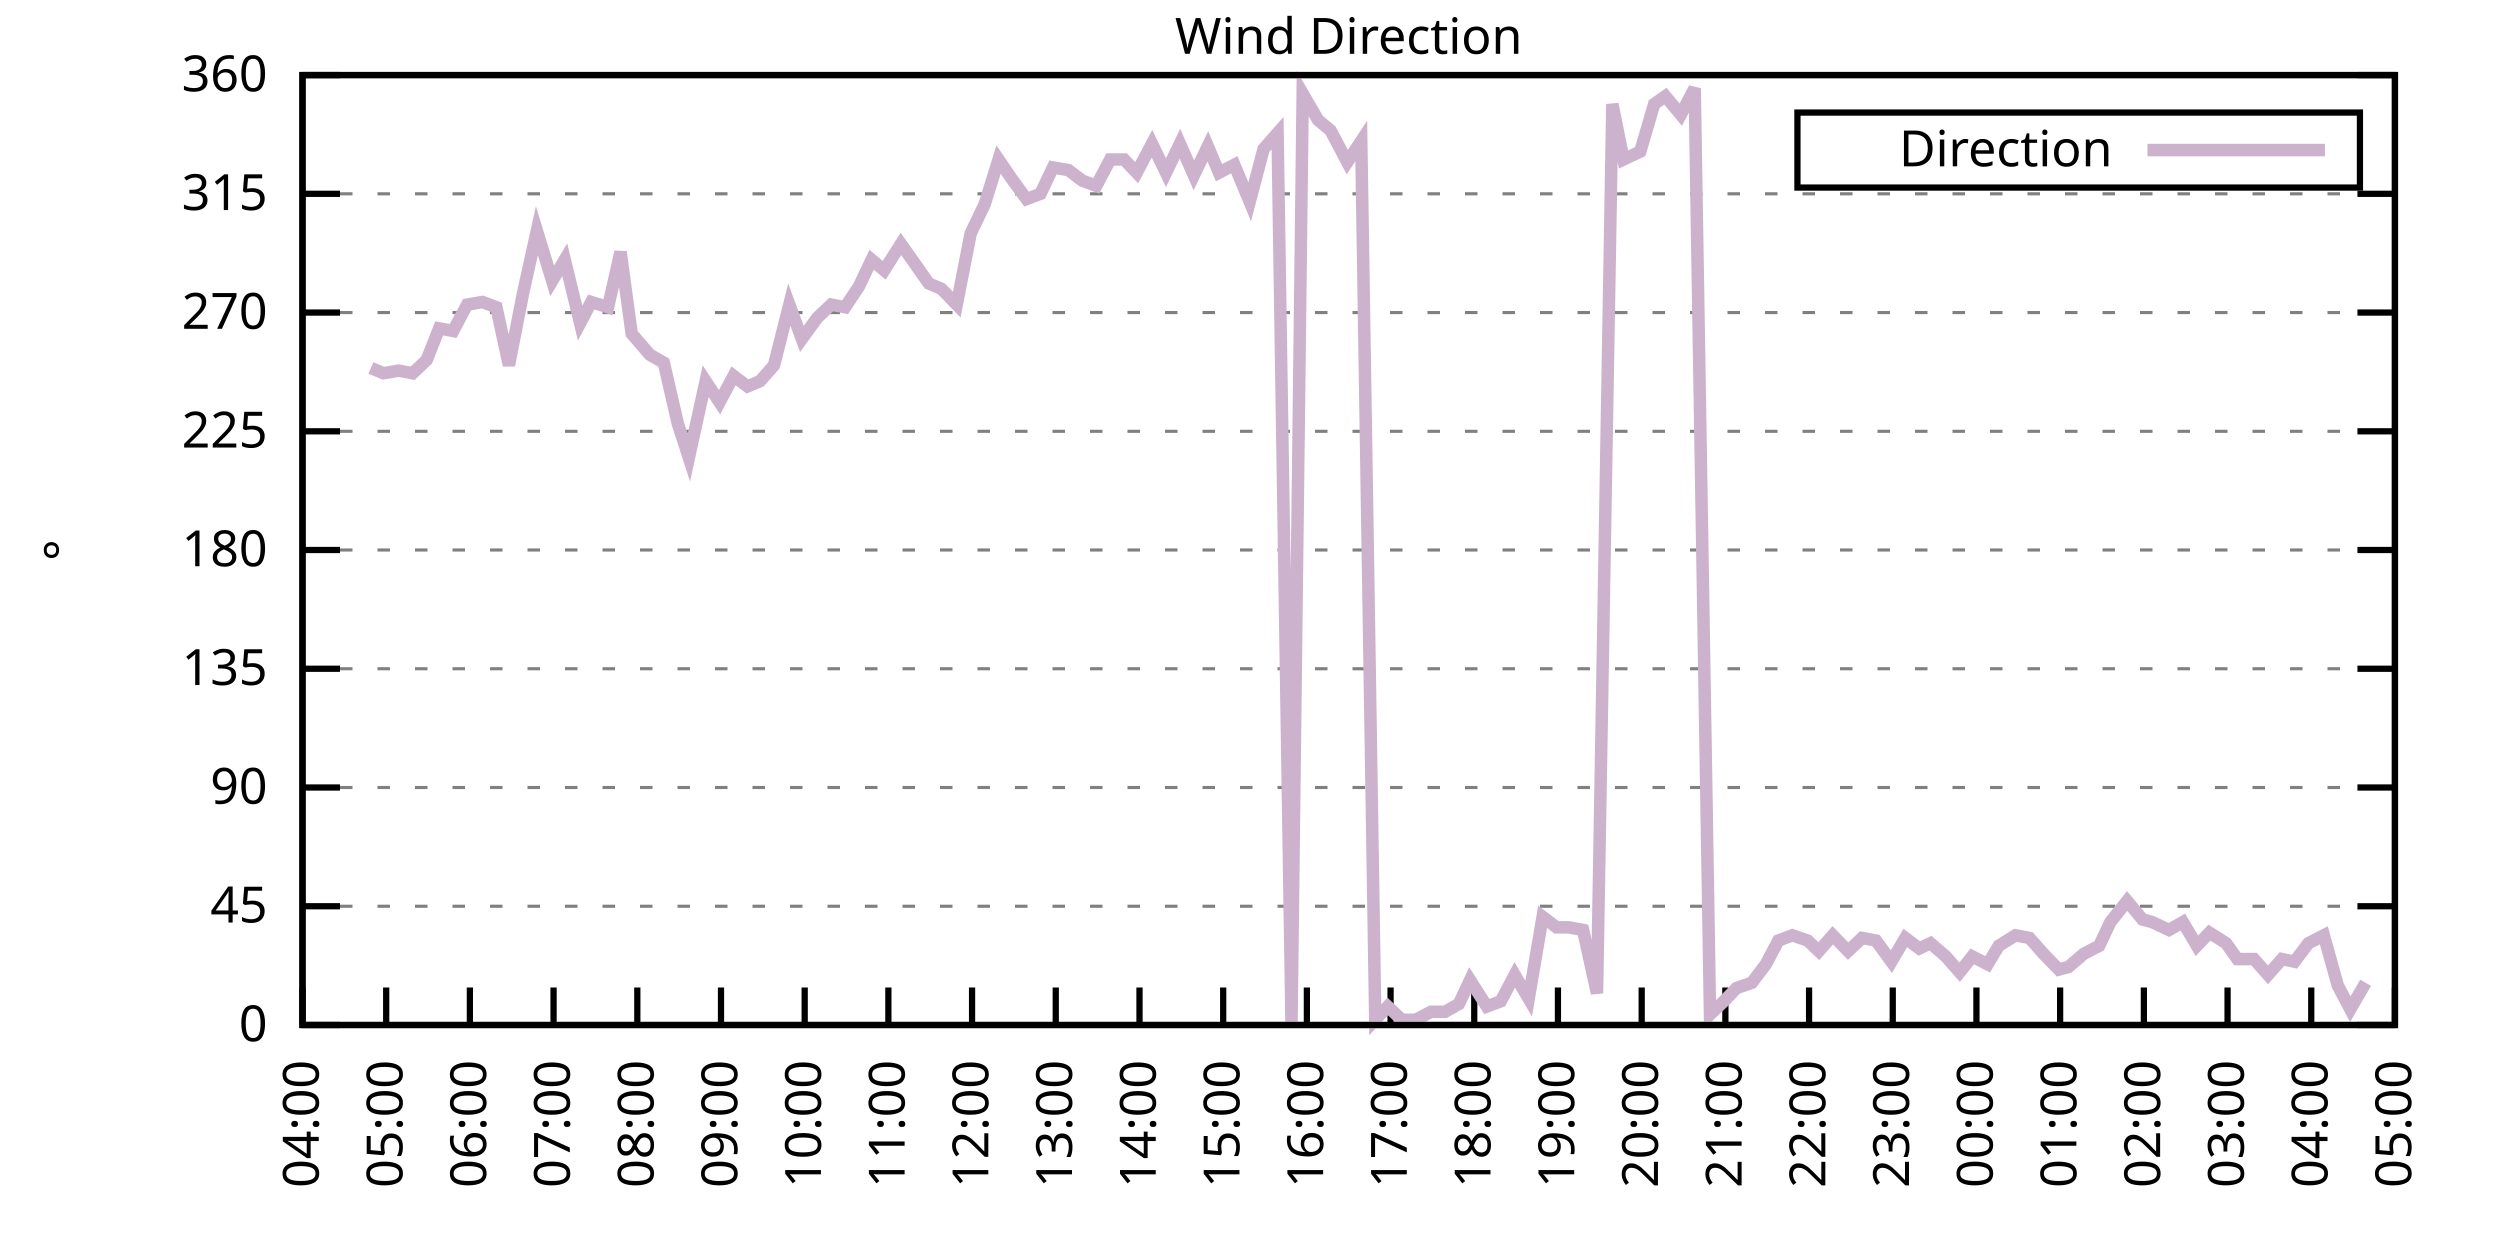
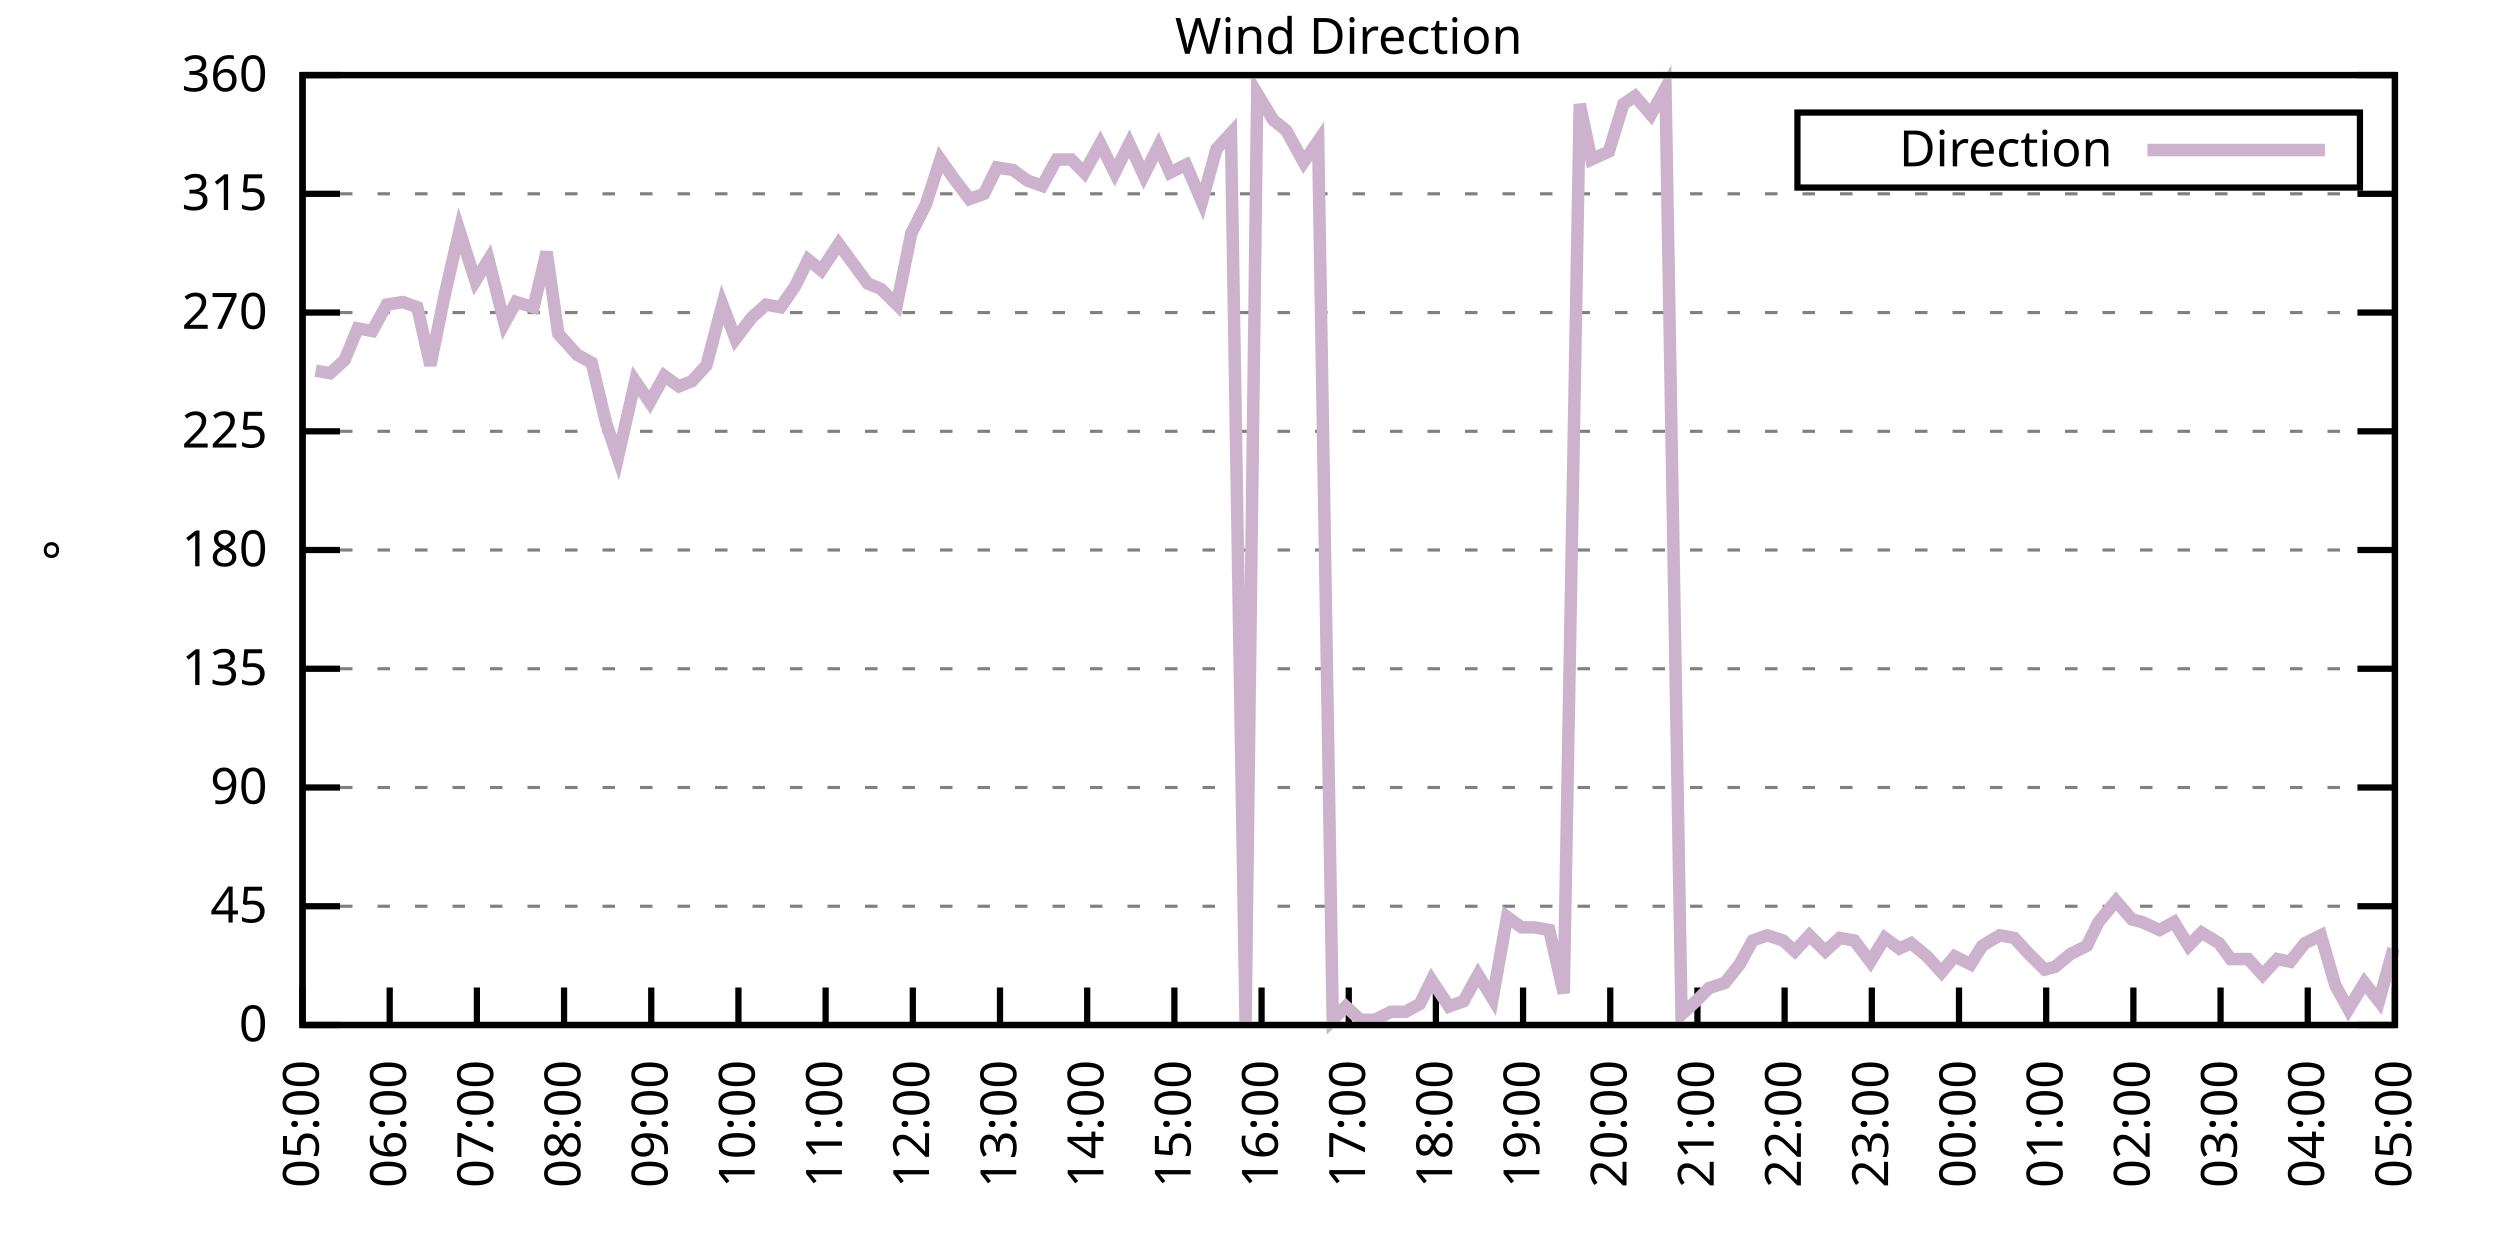
<svg xmlns="http://www.w3.org/2000/svg" xmlns:xlink="http://www.w3.org/1999/xlink" width="400" height="200" viewBox="0 0 400 200">
  <g id="gnuplot_canvas">
    <rect x="0" y="0" width="400" height="200" fill="none" />
    <defs>
      <circle id="gpDot" r="0.5" stroke-width="0.5" stroke="currentColor" />
      <path id="gpPt0" stroke-width="0.333" stroke="currentColor" d="M-1,0 h2 M0,-1 v2" />
      <path id="gpPt1" stroke-width="0.333" stroke="currentColor" d="M-1,-1 L1,1 M1,-1 L-1,1" />
      <path id="gpPt2" stroke-width="0.333" stroke="currentColor" d="M-1,0 L1,0 M0,-1 L0,1 M-1,-1 L1,1 M-1,1 L1,-1" />
      <rect id="gpPt3" stroke-width="0.333" stroke="currentColor" x="-1" y="-1" width="2" height="2" />
      <rect id="gpPt4" stroke-width="0.333" stroke="currentColor" fill="currentColor" x="-1" y="-1" width="2" height="2" />
      <circle id="gpPt5" stroke-width="0.333" stroke="currentColor" cx="0" cy="0" r="1" />
      <use xlink:href="#gpPt5" id="gpPt6" fill="currentColor" stroke="none" />
      <path id="gpPt7" stroke-width="0.333" stroke="currentColor" d="M0,-1.33 L-1.33,0.67 L1.33,0.67 z" />
      <use xlink:href="#gpPt7" id="gpPt8" fill="currentColor" stroke="none" />
      <use xlink:href="#gpPt7" id="gpPt9" stroke="currentColor" transform="rotate(180)" />
      <use xlink:href="#gpPt9" id="gpPt10" fill="currentColor" stroke="none" />
      <use xlink:href="#gpPt3" id="gpPt11" stroke="currentColor" transform="rotate(45)" />
      <use xlink:href="#gpPt11" id="gpPt12" fill="currentColor" stroke="none" />
      <path id="gpPt13" stroke-width="0.333" stroke="currentColor" d="M0,1.330 L1.265,0.411 L0.782,-1.067 L-0.782,-1.076 L-1.265,0.411 z" />
      <use xlink:href="#gpPt13" id="gpPt14" fill="currentColor" stroke="none" />
      <filter id="textbox" filterUnits="objectBoundingBox" x="0" y="0" height="1" width="1">
        <feFlood flood-color="white" flood-opacity="1" result="bgnd" />
        <feComposite in="SourceGraphic" in2="bgnd" operator="atop" />
      </filter>
      <filter id="greybox" filterUnits="objectBoundingBox" x="0" y="0" height="1" width="1">
        <feFlood flood-color="lightgrey" flood-opacity="1" result="grey" />
        <feComposite in="SourceGraphic" in2="grey" operator="atop" />
      </filter>
    </defs>
    <g fill="none" color="white" stroke="currentColor" stroke-width="1.00" stroke-linecap="butt" stroke-linejoin="miter">
</g>
    <g fill="none" color="black" stroke="currentColor" stroke-width="1.00" stroke-linecap="butt" stroke-linejoin="miter">
      <g stroke="none" shape-rendering="crispEdges">
        <polygon fill="rgb(255, 255, 255)" points="48.40,164.00 383.18,164.00 383.18,12.02 48.40,12.02 " />
      </g>
    </g>
    <g fill="none" color="black" stroke="currentColor" stroke-width="1.00" stroke-linecap="butt" stroke-linejoin="miter">
</g>
    <g fill="none" color="black" stroke="black" stroke-width="0.50" stroke-linecap="butt" stroke-linejoin="miter">
</g>
    <g fill="none" color="gray" stroke="currentColor" stroke-width="0.50" stroke-linecap="butt" stroke-linejoin="miter">
      <path stroke="gray" stroke-dasharray="2,4" class="gridline" d="M48.40,164.00 L383.19,164.00  " />
    </g>
    <g fill="none" color="gray" stroke="gray" stroke-width="1.00" stroke-linecap="butt" stroke-linejoin="miter">
</g>
    <g fill="none" color="black" stroke="currentColor" stroke-width="1.00" stroke-linecap="butt" stroke-linejoin="miter">
      <path stroke="black" d="M48.40,164.00 L54.40,164.00 M383.19,164.00 L377.19,164.00  " />
      <g transform="translate(42.80,166.60)" stroke="none" fill="black" font-family="Sans" font-size="8.00" text-anchor="end">
        <text>
          <tspan font-family="Sans"> 0</tspan>
        </text>
      </g>
    </g>
    <g fill="none" color="black" stroke="currentColor" stroke-width="1.00" stroke-linecap="butt" stroke-linejoin="miter">
</g>
    <g fill="none" color="black" stroke="black" stroke-width="0.50" stroke-linecap="butt" stroke-linejoin="miter">
</g>
    <g fill="none" color="gray" stroke="currentColor" stroke-width="0.50" stroke-linecap="butt" stroke-linejoin="miter">
      <path stroke="gray" stroke-dasharray="2,4" class="gridline" d="M48.40,145.00 L383.19,145.00  " />
    </g>
    <g fill="none" color="gray" stroke="gray" stroke-width="1.00" stroke-linecap="butt" stroke-linejoin="miter">
</g>
    <g fill="none" color="black" stroke="currentColor" stroke-width="1.00" stroke-linecap="butt" stroke-linejoin="miter">
      <path stroke="black" d="M48.40,145.00 L54.40,145.00 M383.19,145.00 L377.19,145.00  " />
      <g transform="translate(42.80,147.60)" stroke="none" fill="black" font-family="Sans" font-size="8.00" text-anchor="end">
        <text>
          <tspan font-family="Sans"> 45</tspan>
        </text>
      </g>
    </g>
    <g fill="none" color="black" stroke="currentColor" stroke-width="1.00" stroke-linecap="butt" stroke-linejoin="miter">
</g>
    <g fill="none" color="black" stroke="black" stroke-width="0.50" stroke-linecap="butt" stroke-linejoin="miter">
</g>
    <g fill="none" color="gray" stroke="currentColor" stroke-width="0.50" stroke-linecap="butt" stroke-linejoin="miter">
      <path stroke="gray" stroke-dasharray="2,4" class="gridline" d="M48.40,126.00 L383.19,126.00  " />
    </g>
    <g fill="none" color="gray" stroke="gray" stroke-width="1.00" stroke-linecap="butt" stroke-linejoin="miter">
</g>
    <g fill="none" color="black" stroke="currentColor" stroke-width="1.00" stroke-linecap="butt" stroke-linejoin="miter">
      <path stroke="black" d="M48.40,126.00 L54.40,126.00 M383.19,126.00 L377.19,126.00  " />
      <g transform="translate(42.80,128.60)" stroke="none" fill="black" font-family="Sans" font-size="8.00" text-anchor="end">
        <text>
          <tspan font-family="Sans"> 90</tspan>
        </text>
      </g>
    </g>
    <g fill="none" color="black" stroke="currentColor" stroke-width="1.00" stroke-linecap="butt" stroke-linejoin="miter">
</g>
    <g fill="none" color="black" stroke="black" stroke-width="0.50" stroke-linecap="butt" stroke-linejoin="miter">
</g>
    <g fill="none" color="gray" stroke="currentColor" stroke-width="0.50" stroke-linecap="butt" stroke-linejoin="miter">
      <path stroke="gray" stroke-dasharray="2,4" class="gridline" d="M48.40,107.00 L383.19,107.00  " />
    </g>
    <g fill="none" color="gray" stroke="gray" stroke-width="1.00" stroke-linecap="butt" stroke-linejoin="miter">
</g>
    <g fill="none" color="black" stroke="currentColor" stroke-width="1.00" stroke-linecap="butt" stroke-linejoin="miter">
      <path stroke="black" d="M48.40,107.00 L54.40,107.00 M383.19,107.00 L377.19,107.00  " />
      <g transform="translate(42.80,109.60)" stroke="none" fill="black" font-family="Sans" font-size="8.00" text-anchor="end">
        <text>
          <tspan font-family="Sans"> 135</tspan>
        </text>
      </g>
    </g>
    <g fill="none" color="black" stroke="currentColor" stroke-width="1.00" stroke-linecap="butt" stroke-linejoin="miter">
</g>
    <g fill="none" color="black" stroke="black" stroke-width="0.50" stroke-linecap="butt" stroke-linejoin="miter">
</g>
    <g fill="none" color="gray" stroke="currentColor" stroke-width="0.50" stroke-linecap="butt" stroke-linejoin="miter">
      <path stroke="gray" stroke-dasharray="2,4" class="gridline" d="M48.40,88.00 L383.19,88.00  " />
    </g>
    <g fill="none" color="gray" stroke="gray" stroke-width="1.00" stroke-linecap="butt" stroke-linejoin="miter">
</g>
    <g fill="none" color="black" stroke="currentColor" stroke-width="1.00" stroke-linecap="butt" stroke-linejoin="miter">
      <path stroke="black" d="M48.40,88.00 L54.40,88.00 M383.19,88.00 L377.19,88.00  " />
      <g transform="translate(42.80,90.60)" stroke="none" fill="black" font-family="Sans" font-size="8.00" text-anchor="end">
        <text>
          <tspan font-family="Sans"> 180</tspan>
        </text>
      </g>
    </g>
    <g fill="none" color="black" stroke="currentColor" stroke-width="1.00" stroke-linecap="butt" stroke-linejoin="miter">
</g>
    <g fill="none" color="black" stroke="black" stroke-width="0.50" stroke-linecap="butt" stroke-linejoin="miter">
</g>
    <g fill="none" color="gray" stroke="currentColor" stroke-width="0.50" stroke-linecap="butt" stroke-linejoin="miter">
      <path stroke="gray" stroke-dasharray="2,4" class="gridline" d="M48.40,69.01 L383.19,69.01  " />
    </g>
    <g fill="none" color="gray" stroke="gray" stroke-width="1.00" stroke-linecap="butt" stroke-linejoin="miter">
</g>
    <g fill="none" color="black" stroke="currentColor" stroke-width="1.00" stroke-linecap="butt" stroke-linejoin="miter">
      <path stroke="black" d="M48.40,69.01 L54.40,69.01 M383.19,69.01 L377.19,69.01  " />
      <g transform="translate(42.80,71.61)" stroke="none" fill="black" font-family="Sans" font-size="8.00" text-anchor="end">
        <text>
          <tspan font-family="Sans"> 225</tspan>
        </text>
      </g>
    </g>
    <g fill="none" color="black" stroke="currentColor" stroke-width="1.00" stroke-linecap="butt" stroke-linejoin="miter">
</g>
    <g fill="none" color="black" stroke="black" stroke-width="0.50" stroke-linecap="butt" stroke-linejoin="miter">
</g>
    <g fill="none" color="gray" stroke="currentColor" stroke-width="0.50" stroke-linecap="butt" stroke-linejoin="miter">
      <path stroke="gray" stroke-dasharray="2,4" class="gridline" d="M48.40,50.01 L383.19,50.01  " />
    </g>
    <g fill="none" color="gray" stroke="gray" stroke-width="1.00" stroke-linecap="butt" stroke-linejoin="miter">
</g>
    <g fill="none" color="black" stroke="currentColor" stroke-width="1.00" stroke-linecap="butt" stroke-linejoin="miter">
      <path stroke="black" d="M48.40,50.01 L54.40,50.01 M383.19,50.01 L377.19,50.01  " />
      <g transform="translate(42.80,52.61)" stroke="none" fill="black" font-family="Sans" font-size="8.00" text-anchor="end">
        <text>
          <tspan font-family="Sans"> 270</tspan>
        </text>
      </g>
    </g>
    <g fill="none" color="black" stroke="currentColor" stroke-width="1.00" stroke-linecap="butt" stroke-linejoin="miter">
</g>
    <g fill="none" color="black" stroke="black" stroke-width="0.50" stroke-linecap="butt" stroke-linejoin="miter">
</g>
    <g fill="none" color="gray" stroke="currentColor" stroke-width="0.50" stroke-linecap="butt" stroke-linejoin="miter">
      <path stroke="gray" stroke-dasharray="2,4" class="gridline" d="M48.40,31.01 L383.19,31.01  " />
    </g>
    <g fill="none" color="gray" stroke="gray" stroke-width="1.00" stroke-linecap="butt" stroke-linejoin="miter">
</g>
    <g fill="none" color="black" stroke="currentColor" stroke-width="1.00" stroke-linecap="butt" stroke-linejoin="miter">
      <path stroke="black" d="M48.40,31.01 L54.40,31.01 M383.19,31.01 L377.19,31.01  " />
      <g transform="translate(42.80,33.61)" stroke="none" fill="black" font-family="Sans" font-size="8.00" text-anchor="end">
        <text>
          <tspan font-family="Sans"> 315</tspan>
        </text>
      </g>
    </g>
    <g fill="none" color="black" stroke="currentColor" stroke-width="1.00" stroke-linecap="butt" stroke-linejoin="miter">
</g>
    <g fill="none" color="black" stroke="black" stroke-width="0.50" stroke-linecap="butt" stroke-linejoin="miter">
</g>
    <g fill="none" color="gray" stroke="currentColor" stroke-width="0.50" stroke-linecap="butt" stroke-linejoin="miter">
      <path stroke="gray" stroke-dasharray="2,4" class="gridline" d="M48.40,12.01 L383.19,12.01  " />
    </g>
    <g fill="none" color="gray" stroke="gray" stroke-width="1.00" stroke-linecap="butt" stroke-linejoin="miter">
</g>
    <g fill="none" color="black" stroke="currentColor" stroke-width="1.00" stroke-linecap="butt" stroke-linejoin="miter">
      <path stroke="black" d="M48.40,12.01 L54.40,12.01 M383.19,12.01 L377.19,12.01  " />
      <g transform="translate(42.80,14.61)" stroke="none" fill="black" font-family="Sans" font-size="8.00" text-anchor="end">
        <text>
          <tspan font-family="Sans"> 360</tspan>
        </text>
      </g>
    </g>
    <g fill="none" color="black" stroke="currentColor" stroke-width="1.00" stroke-linecap="butt" stroke-linejoin="miter">
      <path stroke="black" d="M48.40,164.00 L48.40,158.00  " />
      <g transform="translate(51.00,169.60) rotate(270.00)" stroke="none" fill="black" font-family="Sans" font-size="8.00" text-anchor="end">
        <text>
-           <tspan font-family="Sans">04:00</tspan>
-         </text>
-       </g>
-     </g>
-     <g fill="none" color="black" stroke="currentColor" stroke-width="1.00" stroke-linecap="butt" stroke-linejoin="miter">
-       <path stroke="black" d="M61.79,164.00 L61.79,158.00  " />
-       <g transform="translate(64.39,169.60) rotate(270.00)" stroke="none" fill="black" font-family="Sans" font-size="8.00" text-anchor="end">
-         <text>
          <tspan font-family="Sans">05:00</tspan>
        </text>
      </g>
    </g>
    <g fill="none" color="black" stroke="currentColor" stroke-width="1.00" stroke-linecap="butt" stroke-linejoin="miter">
-       <path stroke="black" d="M75.18,164.00 L75.18,158.00  " />
-       <g transform="translate(77.78,169.60) rotate(270.00)" stroke="none" fill="black" font-family="Sans" font-size="8.00" text-anchor="end">
+       <path stroke="black" d="M62.35,164.00 L62.35,158.00  " />
+       <g transform="translate(64.95,169.60) rotate(270.00)" stroke="none" fill="black" font-family="Sans" font-size="8.00" text-anchor="end">
        <text>
          <tspan font-family="Sans">06:00</tspan>
        </text>
      </g>
    </g>
    <g fill="none" color="black" stroke="currentColor" stroke-width="1.00" stroke-linecap="butt" stroke-linejoin="miter">
-       <path stroke="black" d="M88.57,164.00 L88.57,158.00  " />
-       <g transform="translate(91.17,169.60) rotate(270.00)" stroke="none" fill="black" font-family="Sans" font-size="8.00" text-anchor="end">
+       <path stroke="black" d="M76.30,164.00 L76.30,158.00  " />
+       <g transform="translate(78.90,169.60) rotate(270.00)" stroke="none" fill="black" font-family="Sans" font-size="8.00" text-anchor="end">
        <text>
          <tspan font-family="Sans">07:00</tspan>
        </text>
      </g>
    </g>
    <g fill="none" color="black" stroke="currentColor" stroke-width="1.00" stroke-linecap="butt" stroke-linejoin="miter">
-       <path stroke="black" d="M101.97,164.00 L101.97,158.00  " />
-       <g transform="translate(104.57,169.60) rotate(270.00)" stroke="none" fill="black" font-family="Sans" font-size="8.00" text-anchor="end">
+       <path stroke="black" d="M90.25,164.00 L90.25,158.00  " />
+       <g transform="translate(92.85,169.60) rotate(270.00)" stroke="none" fill="black" font-family="Sans" font-size="8.00" text-anchor="end">
        <text>
          <tspan font-family="Sans">08:00</tspan>
        </text>
      </g>
    </g>
    <g fill="none" color="black" stroke="currentColor" stroke-width="1.00" stroke-linecap="butt" stroke-linejoin="miter">
-       <path stroke="black" d="M115.36,164.00 L115.36,158.00  " />
-       <g transform="translate(117.96,169.60) rotate(270.00)" stroke="none" fill="black" font-family="Sans" font-size="8.00" text-anchor="end">
+       <path stroke="black" d="M104.20,164.00 L104.20,158.00  " />
+       <g transform="translate(106.80,169.60) rotate(270.00)" stroke="none" fill="black" font-family="Sans" font-size="8.00" text-anchor="end">
        <text>
          <tspan font-family="Sans">09:00</tspan>
        </text>
      </g>
    </g>
    <g fill="none" color="black" stroke="currentColor" stroke-width="1.00" stroke-linecap="butt" stroke-linejoin="miter">
-       <path stroke="black" d="M128.75,164.00 L128.75,158.00  " />
-       <g transform="translate(131.35,169.60) rotate(270.00)" stroke="none" fill="black" font-family="Sans" font-size="8.00" text-anchor="end">
+       <path stroke="black" d="M118.15,164.00 L118.15,158.00  " />
+       <g transform="translate(120.75,169.60) rotate(270.00)" stroke="none" fill="black" font-family="Sans" font-size="8.00" text-anchor="end">
        <text>
          <tspan font-family="Sans">10:00</tspan>
        </text>
      </g>
    </g>
    <g fill="none" color="black" stroke="currentColor" stroke-width="1.00" stroke-linecap="butt" stroke-linejoin="miter">
-       <path stroke="black" d="M142.14,164.00 L142.14,158.00  " />
-       <g transform="translate(144.74,169.60) rotate(270.00)" stroke="none" fill="black" font-family="Sans" font-size="8.00" text-anchor="end">
+       <path stroke="black" d="M132.10,164.00 L132.10,158.00  " />
+       <g transform="translate(134.70,169.60) rotate(270.00)" stroke="none" fill="black" font-family="Sans" font-size="8.00" text-anchor="end">
        <text>
          <tspan font-family="Sans">11:00</tspan>
        </text>
      </g>
    </g>
    <g fill="none" color="black" stroke="currentColor" stroke-width="1.00" stroke-linecap="butt" stroke-linejoin="miter">
-       <path stroke="black" d="M155.53,164.00 L155.53,158.00  " />
-       <g transform="translate(158.13,169.60) rotate(270.00)" stroke="none" fill="black" font-family="Sans" font-size="8.00" text-anchor="end">
+       <path stroke="black" d="M146.05,164.00 L146.05,158.00  " />
+       <g transform="translate(148.65,169.60) rotate(270.00)" stroke="none" fill="black" font-family="Sans" font-size="8.00" text-anchor="end">
        <text>
          <tspan font-family="Sans">12:00</tspan>
        </text>
      </g>
    </g>
    <g fill="none" color="black" stroke="currentColor" stroke-width="1.00" stroke-linecap="butt" stroke-linejoin="miter">
-       <path stroke="black" d="M168.92,164.00 L168.92,158.00  " />
-       <g transform="translate(171.52,169.60) rotate(270.00)" stroke="none" fill="black" font-family="Sans" font-size="8.00" text-anchor="end">
+       <path stroke="black" d="M160.00,164.00 L160.00,158.00  " />
+       <g transform="translate(162.60,169.60) rotate(270.00)" stroke="none" fill="black" font-family="Sans" font-size="8.00" text-anchor="end">
        <text>
          <tspan font-family="Sans">13:00</tspan>
        </text>
      </g>
    </g>
    <g fill="none" color="black" stroke="currentColor" stroke-width="1.00" stroke-linecap="butt" stroke-linejoin="miter">
-       <path stroke="black" d="M182.32,164.00 L182.32,158.00  " />
-       <g transform="translate(184.92,169.60) rotate(270.00)" stroke="none" fill="black" font-family="Sans" font-size="8.00" text-anchor="end">
+       <path stroke="black" d="M173.95,164.00 L173.95,158.00  " />
+       <g transform="translate(176.55,169.60) rotate(270.00)" stroke="none" fill="black" font-family="Sans" font-size="8.00" text-anchor="end">
        <text>
          <tspan font-family="Sans">14:00</tspan>
        </text>
      </g>
    </g>
    <g fill="none" color="black" stroke="currentColor" stroke-width="1.00" stroke-linecap="butt" stroke-linejoin="miter">
-       <path stroke="black" d="M195.71,164.00 L195.71,158.00  " />
-       <g transform="translate(198.31,169.60) rotate(270.00)" stroke="none" fill="black" font-family="Sans" font-size="8.00" text-anchor="end">
+       <path stroke="black" d="M187.90,164.00 L187.90,158.00  " />
+       <g transform="translate(190.50,169.60) rotate(270.00)" stroke="none" fill="black" font-family="Sans" font-size="8.00" text-anchor="end">
        <text>
          <tspan font-family="Sans">15:00</tspan>
        </text>
      </g>
    </g>
    <g fill="none" color="black" stroke="currentColor" stroke-width="1.00" stroke-linecap="butt" stroke-linejoin="miter">
-       <path stroke="black" d="M209.10,164.00 L209.10,158.00  " />
-       <g transform="translate(211.70,169.60) rotate(270.00)" stroke="none" fill="black" font-family="Sans" font-size="8.00" text-anchor="end">
+       <path stroke="black" d="M201.85,164.00 L201.85,158.00  " />
+       <g transform="translate(204.45,169.60) rotate(270.00)" stroke="none" fill="black" font-family="Sans" font-size="8.00" text-anchor="end">
        <text>
          <tspan font-family="Sans">16:00</tspan>
        </text>
      </g>
    </g>
    <g fill="none" color="black" stroke="currentColor" stroke-width="1.00" stroke-linecap="butt" stroke-linejoin="miter">
-       <path stroke="black" d="M222.49,164.00 L222.49,158.00  " />
-       <g transform="translate(225.09,169.60) rotate(270.00)" stroke="none" fill="black" font-family="Sans" font-size="8.00" text-anchor="end">
+       <path stroke="black" d="M215.80,164.00 L215.80,158.00  " />
+       <g transform="translate(218.40,169.60) rotate(270.00)" stroke="none" fill="black" font-family="Sans" font-size="8.00" text-anchor="end">
        <text>
          <tspan font-family="Sans">17:00</tspan>
        </text>
      </g>
    </g>
    <g fill="none" color="black" stroke="currentColor" stroke-width="1.00" stroke-linecap="butt" stroke-linejoin="miter">
-       <path stroke="black" d="M235.88,164.00 L235.88,158.00  " />
-       <g transform="translate(238.48,169.60) rotate(270.00)" stroke="none" fill="black" font-family="Sans" font-size="8.00" text-anchor="end">
+       <path stroke="black" d="M229.74,164.00 L229.74,158.00  " />
+       <g transform="translate(232.34,169.60) rotate(270.00)" stroke="none" fill="black" font-family="Sans" font-size="8.00" text-anchor="end">
        <text>
          <tspan font-family="Sans">18:00</tspan>
        </text>
      </g>
    </g>
    <g fill="none" color="black" stroke="currentColor" stroke-width="1.00" stroke-linecap="butt" stroke-linejoin="miter">
-       <path stroke="black" d="M249.27,164.00 L249.27,158.00  " />
-       <g transform="translate(251.87,169.60) rotate(270.00)" stroke="none" fill="black" font-family="Sans" font-size="8.00" text-anchor="end">
+       <path stroke="black" d="M243.69,164.00 L243.69,158.00  " />
+       <g transform="translate(246.29,169.60) rotate(270.00)" stroke="none" fill="black" font-family="Sans" font-size="8.00" text-anchor="end">
        <text>
          <tspan font-family="Sans">19:00</tspan>
        </text>
      </g>
    </g>
    <g fill="none" color="black" stroke="currentColor" stroke-width="1.00" stroke-linecap="butt" stroke-linejoin="miter">
-       <path stroke="black" d="M262.67,164.00 L262.67,158.00  " />
-       <g transform="translate(265.27,169.60) rotate(270.00)" stroke="none" fill="black" font-family="Sans" font-size="8.00" text-anchor="end">
+       <path stroke="black" d="M257.64,164.00 L257.64,158.00  " />
+       <g transform="translate(260.24,169.60) rotate(270.00)" stroke="none" fill="black" font-family="Sans" font-size="8.00" text-anchor="end">
        <text>
          <tspan font-family="Sans">20:00</tspan>
        </text>
      </g>
    </g>
    <g fill="none" color="black" stroke="currentColor" stroke-width="1.00" stroke-linecap="butt" stroke-linejoin="miter">
-       <path stroke="black" d="M276.06,164.00 L276.06,158.00  " />
-       <g transform="translate(278.66,169.60) rotate(270.00)" stroke="none" fill="black" font-family="Sans" font-size="8.00" text-anchor="end">
+       <path stroke="black" d="M271.59,164.00 L271.59,158.00  " />
+       <g transform="translate(274.19,169.60) rotate(270.00)" stroke="none" fill="black" font-family="Sans" font-size="8.00" text-anchor="end">
        <text>
          <tspan font-family="Sans">21:00</tspan>
        </text>
      </g>
    </g>
    <g fill="none" color="black" stroke="currentColor" stroke-width="1.00" stroke-linecap="butt" stroke-linejoin="miter">
-       <path stroke="black" d="M289.45,164.00 L289.45,158.00  " />
-       <g transform="translate(292.05,169.60) rotate(270.00)" stroke="none" fill="black" font-family="Sans" font-size="8.00" text-anchor="end">
+       <path stroke="black" d="M285.54,164.00 L285.54,158.00  " />
+       <g transform="translate(288.14,169.60) rotate(270.00)" stroke="none" fill="black" font-family="Sans" font-size="8.00" text-anchor="end">
        <text>
          <tspan font-family="Sans">22:00</tspan>
        </text>
      </g>
    </g>
    <g fill="none" color="black" stroke="currentColor" stroke-width="1.00" stroke-linecap="butt" stroke-linejoin="miter">
-       <path stroke="black" d="M302.84,164.00 L302.84,158.00  " />
-       <g transform="translate(305.44,169.60) rotate(270.00)" stroke="none" fill="black" font-family="Sans" font-size="8.00" text-anchor="end">
+       <path stroke="black" d="M299.49,164.00 L299.49,158.00  " />
+       <g transform="translate(302.09,169.60) rotate(270.00)" stroke="none" fill="black" font-family="Sans" font-size="8.00" text-anchor="end">
        <text>
          <tspan font-family="Sans">23:00</tspan>
        </text>
      </g>
    </g>
    <g fill="none" color="black" stroke="currentColor" stroke-width="1.00" stroke-linecap="butt" stroke-linejoin="miter">
-       <path stroke="black" d="M316.23,164.00 L316.23,158.00  " />
-       <g transform="translate(318.83,169.60) rotate(270.00)" stroke="none" fill="black" font-family="Sans" font-size="8.00" text-anchor="end">
+       <path stroke="black" d="M313.44,164.00 L313.44,158.00  " />
+       <g transform="translate(316.04,169.60) rotate(270.00)" stroke="none" fill="black" font-family="Sans" font-size="8.00" text-anchor="end">
        <text>
          <tspan font-family="Sans">00:00</tspan>
        </text>
      </g>
    </g>
    <g fill="none" color="black" stroke="currentColor" stroke-width="1.00" stroke-linecap="butt" stroke-linejoin="miter">
-       <path stroke="black" d="M329.62,164.00 L329.62,158.00  " />
-       <g transform="translate(332.22,169.60) rotate(270.00)" stroke="none" fill="black" font-family="Sans" font-size="8.00" text-anchor="end">
+       <path stroke="black" d="M327.39,164.00 L327.39,158.00  " />
+       <g transform="translate(329.99,169.60) rotate(270.00)" stroke="none" fill="black" font-family="Sans" font-size="8.00" text-anchor="end">
        <text>
          <tspan font-family="Sans">01:00</tspan>
        </text>
      </g>
    </g>
    <g fill="none" color="black" stroke="currentColor" stroke-width="1.00" stroke-linecap="butt" stroke-linejoin="miter">
-       <path stroke="black" d="M343.02,164.00 L343.02,158.00  " />
-       <g transform="translate(345.62,169.60) rotate(270.00)" stroke="none" fill="black" font-family="Sans" font-size="8.00" text-anchor="end">
+       <path stroke="black" d="M341.34,164.00 L341.34,158.00  " />
+       <g transform="translate(343.94,169.60) rotate(270.00)" stroke="none" fill="black" font-family="Sans" font-size="8.00" text-anchor="end">
        <text>
          <tspan font-family="Sans">02:00</tspan>
        </text>
      </g>
    </g>
    <g fill="none" color="black" stroke="currentColor" stroke-width="1.00" stroke-linecap="butt" stroke-linejoin="miter">
-       <path stroke="black" d="M356.41,164.00 L356.41,158.00  " />
-       <g transform="translate(359.01,169.60) rotate(270.00)" stroke="none" fill="black" font-family="Sans" font-size="8.00" text-anchor="end">
+       <path stroke="black" d="M355.29,164.00 L355.29,158.00  " />
+       <g transform="translate(357.89,169.60) rotate(270.00)" stroke="none" fill="black" font-family="Sans" font-size="8.00" text-anchor="end">
        <text>
          <tspan font-family="Sans">03:00</tspan>
        </text>
      </g>
    </g>
    <g fill="none" color="black" stroke="currentColor" stroke-width="1.00" stroke-linecap="butt" stroke-linejoin="miter">
-       <path stroke="black" d="M369.80,164.00 L369.80,158.00  " />
-       <g transform="translate(372.40,169.60) rotate(270.00)" stroke="none" fill="black" font-family="Sans" font-size="8.00" text-anchor="end">
+       <path stroke="black" d="M369.24,164.00 L369.24,158.00  " />
+       <g transform="translate(371.84,169.60) rotate(270.00)" stroke="none" fill="black" font-family="Sans" font-size="8.00" text-anchor="end">
        <text>
          <tspan font-family="Sans">04:00</tspan>
        </text>
      </g>
    </g>
    <g fill="none" color="black" stroke="currentColor" stroke-width="1.00" stroke-linecap="butt" stroke-linejoin="miter">
      <path stroke="black" d="M383.19,164.00 L383.19,158.00  " />
      <g transform="translate(385.79,169.60) rotate(270.00)" stroke="none" fill="black" font-family="Sans" font-size="8.00" text-anchor="end">
        <text>
          <tspan font-family="Sans">05:00</tspan>
        </text>
      </g>
    </g>
    <g fill="none" color="black" stroke="currentColor" stroke-width="1.00" stroke-linecap="butt" stroke-linejoin="miter">
</g>
    <g fill="none" color="black" stroke="currentColor" stroke-width="1.00" stroke-linecap="butt" stroke-linejoin="miter">
      <path stroke="black" d="M48.40,12.01 L48.40,164.00 L383.19,164.00 L383.19,12.01 L48.40,12.01 Z  " />
    </g>
    <g fill="none" color="black" stroke="currentColor" stroke-width="1.00" stroke-linecap="butt" stroke-linejoin="miter">
</g>
    <g fill="none" color="black" stroke="currentColor" stroke-width="1.00" stroke-linecap="butt" stroke-linejoin="miter">
      <path stroke="black" d="M287.59,30.01 L287.59,18.01 L377.59,18.01 L377.59,30.01 L287.59,30.01 Z  " />
    </g>
    <g id="Wind_direction_plot_1">
      <g fill="none" color="white" stroke="black" stroke-width="2.00" stroke-linecap="butt" stroke-linejoin="miter">
</g>
      <g fill="none" color="black" stroke="currentColor" stroke-width="2.00" stroke-linecap="butt" stroke-linejoin="miter">
        <g transform="translate(337.99,26.61)" stroke="none" fill="black" font-family="Sans" font-size="8.00" text-anchor="end">
          <text>
            <tspan font-family="Sans">Direction</tspan>
          </text>
        </g>
      </g>
      <g fill="none" color="black" stroke="currentColor" stroke-width="2.00" stroke-linecap="butt" stroke-linejoin="miter">
-         <path stroke="rgb(204, 178, 204)" d="M343.59,24.01 L371.99,24.01 M59.34,58.87 L61.35,59.72 L63.80,59.30 L66.03,59.72 L68.26,57.61 L70.27,52.54   L72.50,52.96 L74.74,48.74 L77.19,48.32 L79.42,49.16 L81.43,58.45 L83.66,47.05 L85.90,36.92 L88.35,44.94   L90.36,41.56 L92.82,51.70 L94.60,48.32 L97.28,49.16 L99.29,40.30 L101.07,53.39 L103.98,56.76 L106.21,58.03   L108.44,67.74 L110.22,73.23 L112.90,60.98 L115.13,64.36 L117.37,60.14 L119.60,61.83 L121.61,60.98 L123.84,58.45   L126.29,48.74 L128.30,54.23 L130.76,50.85 L132.99,48.74 L135.22,49.16 L137.45,45.79 L139.46,41.56 L141.47,43.25   L144.15,39.03 L145.94,41.56 L148.61,45.36 L150.62,46.21 L153.08,48.74 L155.31,37.34 L157.54,32.70 L159.77,25.52   L161.78,28.48 L164.24,31.85 L166.47,31.01 L168.48,26.79 L170.93,27.21 L173.17,28.90 L175.40,29.74 L177.63,25.52   L179.86,25.52 L181.87,27.63 L184.32,22.99 L186.56,27.63 L188.79,22.99 L191.02,28.05 L193.25,23.41 L195.04,27.63   L197.49,26.36 L199.95,32.28 L202.18,23.83 L204.41,21.30 L206.64,163.58 L208.43,14.97 L210.88,19.19 L212.89,20.88   L215.57,25.94 L217.80,22.56 L220.04,163.16 L222.04,161.04 L224.28,163.16 L226.51,163.16 L228.96,161.89 L231.20,161.89   L233.43,160.62 L235.21,156.82 L237.89,161.04 L240.12,160.20 L242.36,155.98 L244.59,159.78 L246.82,146.69 L249.05,148.38   L251.06,148.38 L253.29,148.80 L255.52,158.93 L257.98,16.65 L259.76,25.52 L262.44,24.25 L264.67,16.65 L266.46,15.39   L268.92,18.34 L271.15,14.12 L273.60,162.31 L275.83,160.20 L277.84,158.09 L280.30,157.24 L282.53,154.29 L284.54,150.49   L286.77,149.65 L289.23,150.49 L291.01,152.18 L293.24,149.65 L295.70,152.18 L297.93,150.07 L300.16,150.49 L302.62,153.87   L304.85,150.07 L307.08,151.76 L308.87,150.91 L311.32,153.02 L313.55,155.56 L315.56,153.02 L318.02,154.29 L319.80,151.33   L322.48,149.65 L324.71,150.07 L326.95,152.60 L329.40,155.13 L330.96,154.71 L333.42,152.60 L335.87,151.33 L337.66,147.53   L340.34,144.16 L342.79,147.11 L344.35,147.53 L347.03,148.80 L349.26,147.53 L351.50,151.33 L353.51,149.22 L356.18,150.91   L357.97,153.45 L360.65,153.45 L362.88,155.98 L365.11,153.45 L367.12,153.87 L369.35,150.91 L371.81,149.65 L374.04,157.67   L376.05,161.47 L378.50,157.24  " />
+         <path stroke="rgb(204, 178, 204)" d="M343.59,24.01 L371.99,24.01 M50.49,59.30 L52.82,59.72 L55.14,57.61 L57.23,52.54 L59.56,52.96 L61.88,48.74   L64.44,48.32 L66.77,49.16 L68.86,58.45 L71.18,47.05 L73.51,36.92 L76.07,44.94 L78.16,41.56 L80.72,51.70   L82.58,48.32 L85.37,49.16 L87.46,40.30 L89.32,53.39 L92.34,56.76 L94.67,58.03 L96.99,67.74 L98.85,73.23   L101.64,60.98 L103.97,64.36 L106.29,60.14 L108.62,61.83 L110.71,60.98 L113.03,58.45 L115.59,48.74 L117.68,54.23   L120.24,50.85 L122.57,48.74 L124.89,49.16 L127.22,45.79 L129.31,41.56 L131.40,43.25 L134.19,39.03 L136.05,41.56   L138.84,45.36 L140.93,46.21 L143.49,48.74 L145.81,37.34 L148.14,32.70 L150.46,25.52 L152.56,28.48 L155.11,31.85   L157.44,31.01 L159.53,26.79 L162.09,27.21 L164.41,28.90 L166.74,29.74 L169.06,25.52 L171.39,25.52 L173.48,27.63   L176.04,22.99 L178.36,27.63 L180.69,22.99 L183.01,28.05 L185.34,23.41 L187.20,27.63 L189.76,26.36 L192.31,32.28   L194.64,23.83 L196.96,21.30 L199.29,163.58 L201.15,14.97 L203.71,19.19 L205.80,20.88 L208.59,25.94 L210.91,22.56   L213.24,163.16 L215.33,161.04 L217.65,163.16 L219.98,163.16 L222.54,161.89 L224.86,161.89 L227.19,160.62 L229.05,156.82   L231.84,161.04 L234.16,160.20 L236.49,155.98 L238.81,159.78 L241.14,146.69 L243.46,148.38 L245.55,148.38 L247.88,148.80   L250.20,158.93 L252.76,16.65 L254.62,25.52 L257.41,24.25 L259.74,16.65 L261.60,15.39 L264.15,18.34 L266.48,14.12   L269.04,162.31 L271.36,160.20 L273.45,158.09 L276.01,157.24 L278.34,154.29 L280.43,150.49 L282.75,149.65 L285.31,150.49   L287.17,152.18 L289.50,149.65 L292.05,152.18 L294.38,150.07 L296.70,150.49 L299.26,153.87 L301.58,150.07 L303.91,151.76   L305.77,150.91 L308.33,153.02 L310.65,155.56 L312.74,153.02 L315.30,154.29 L317.16,151.33 L319.95,149.65 L322.28,150.07   L324.60,152.60 L327.16,155.13 L328.79,154.71 L331.34,152.60 L333.90,151.33 L335.76,147.53 L338.55,144.16 L341.11,147.11   L342.74,147.53 L345.53,148.80 L347.85,147.53 L350.18,151.33 L352.27,149.22 L355.06,150.91 L356.92,153.45 L359.71,153.45   L362.03,155.98 L364.36,153.45 L366.45,153.87 L368.78,150.91 L371.33,149.65 L373.66,157.67 L375.75,161.47 L378.31,157.24   L380.63,160.20 L382.96,151.76  " />
      </g>
    </g>
    <g fill="none" color="black" stroke="currentColor" stroke-width="2.00" stroke-linecap="butt" stroke-linejoin="miter">
</g>
    <g fill="none" color="black" stroke="black" stroke-width="1.00" stroke-linecap="butt" stroke-linejoin="miter">
</g>
    <g fill="none" color="black" stroke="currentColor" stroke-width="1.00" stroke-linecap="butt" stroke-linejoin="miter">
      <path stroke="black" d="M48.40,12.01 L48.40,164.00 L383.19,164.00 L383.19,12.01 L48.40,12.01 Z  " />
      <g transform="translate(12.80,88.01) rotate(270.00)" stroke="none" fill="black" font-family="Sans" font-size="8.00" text-anchor="middle">
        <text>
          <tspan font-family="Sans">°</tspan>
        </text>
      </g>
    </g>
    <g fill="none" color="black" stroke="currentColor" stroke-width="1.00" stroke-linecap="butt" stroke-linejoin="miter">
</g>
    <g fill="none" color="black" stroke="currentColor" stroke-width="1.00" stroke-linecap="butt" stroke-linejoin="miter">
      <g transform="translate(215.79,8.61)" stroke="none" fill="black" font-family="Sans" font-size="8.00" text-anchor="middle">
        <text>
          <tspan font-family="Sans">Wind Direction</tspan>
        </text>
      </g>
    </g>
    <g fill="none" color="black" stroke="currentColor" stroke-width="1.00" stroke-linecap="butt" stroke-linejoin="miter">
</g>
  </g>
</svg>
